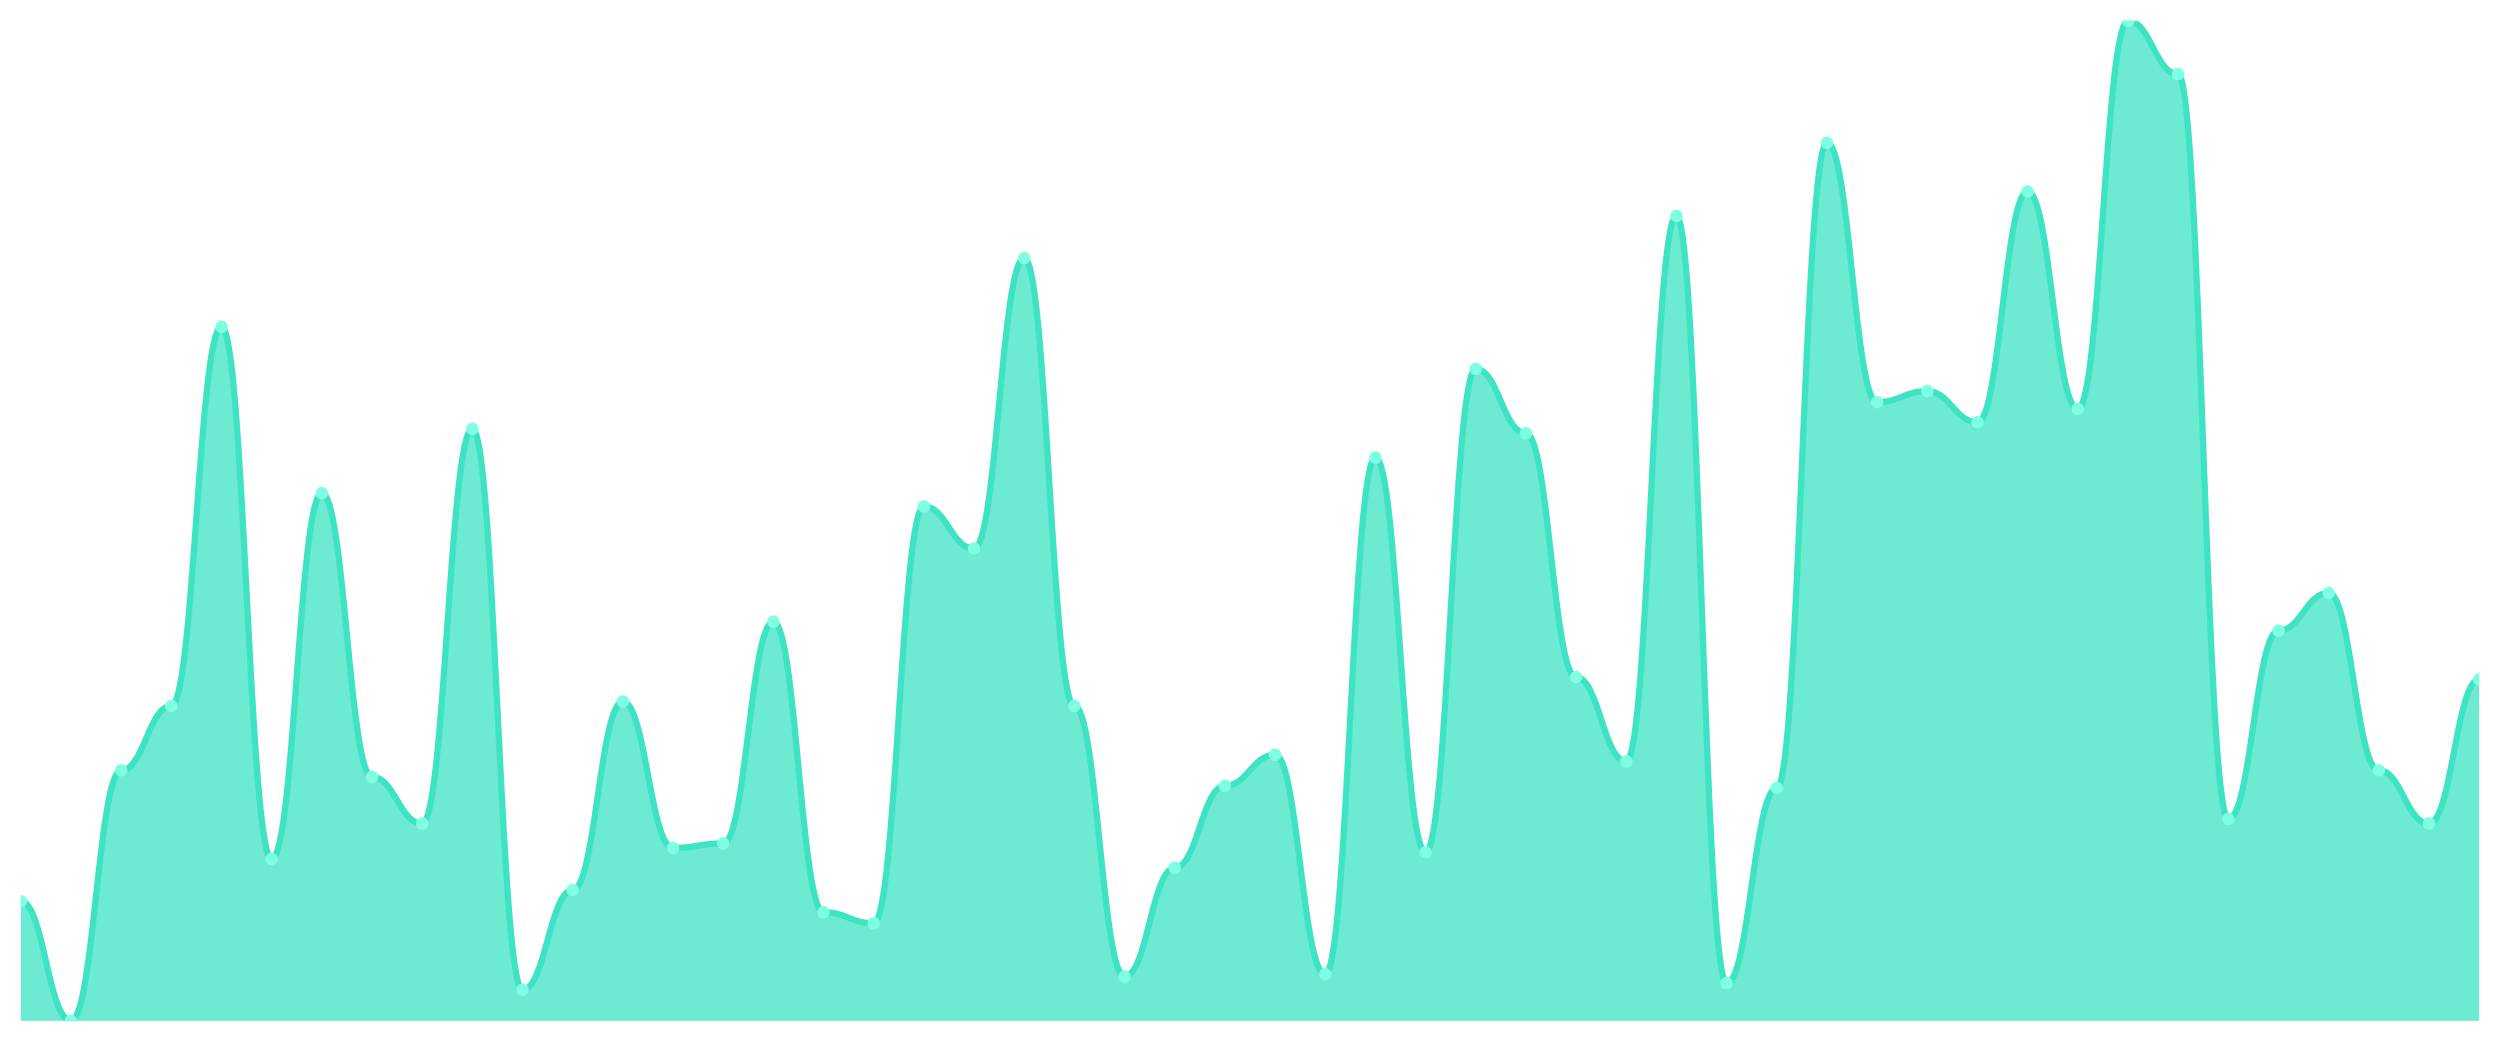
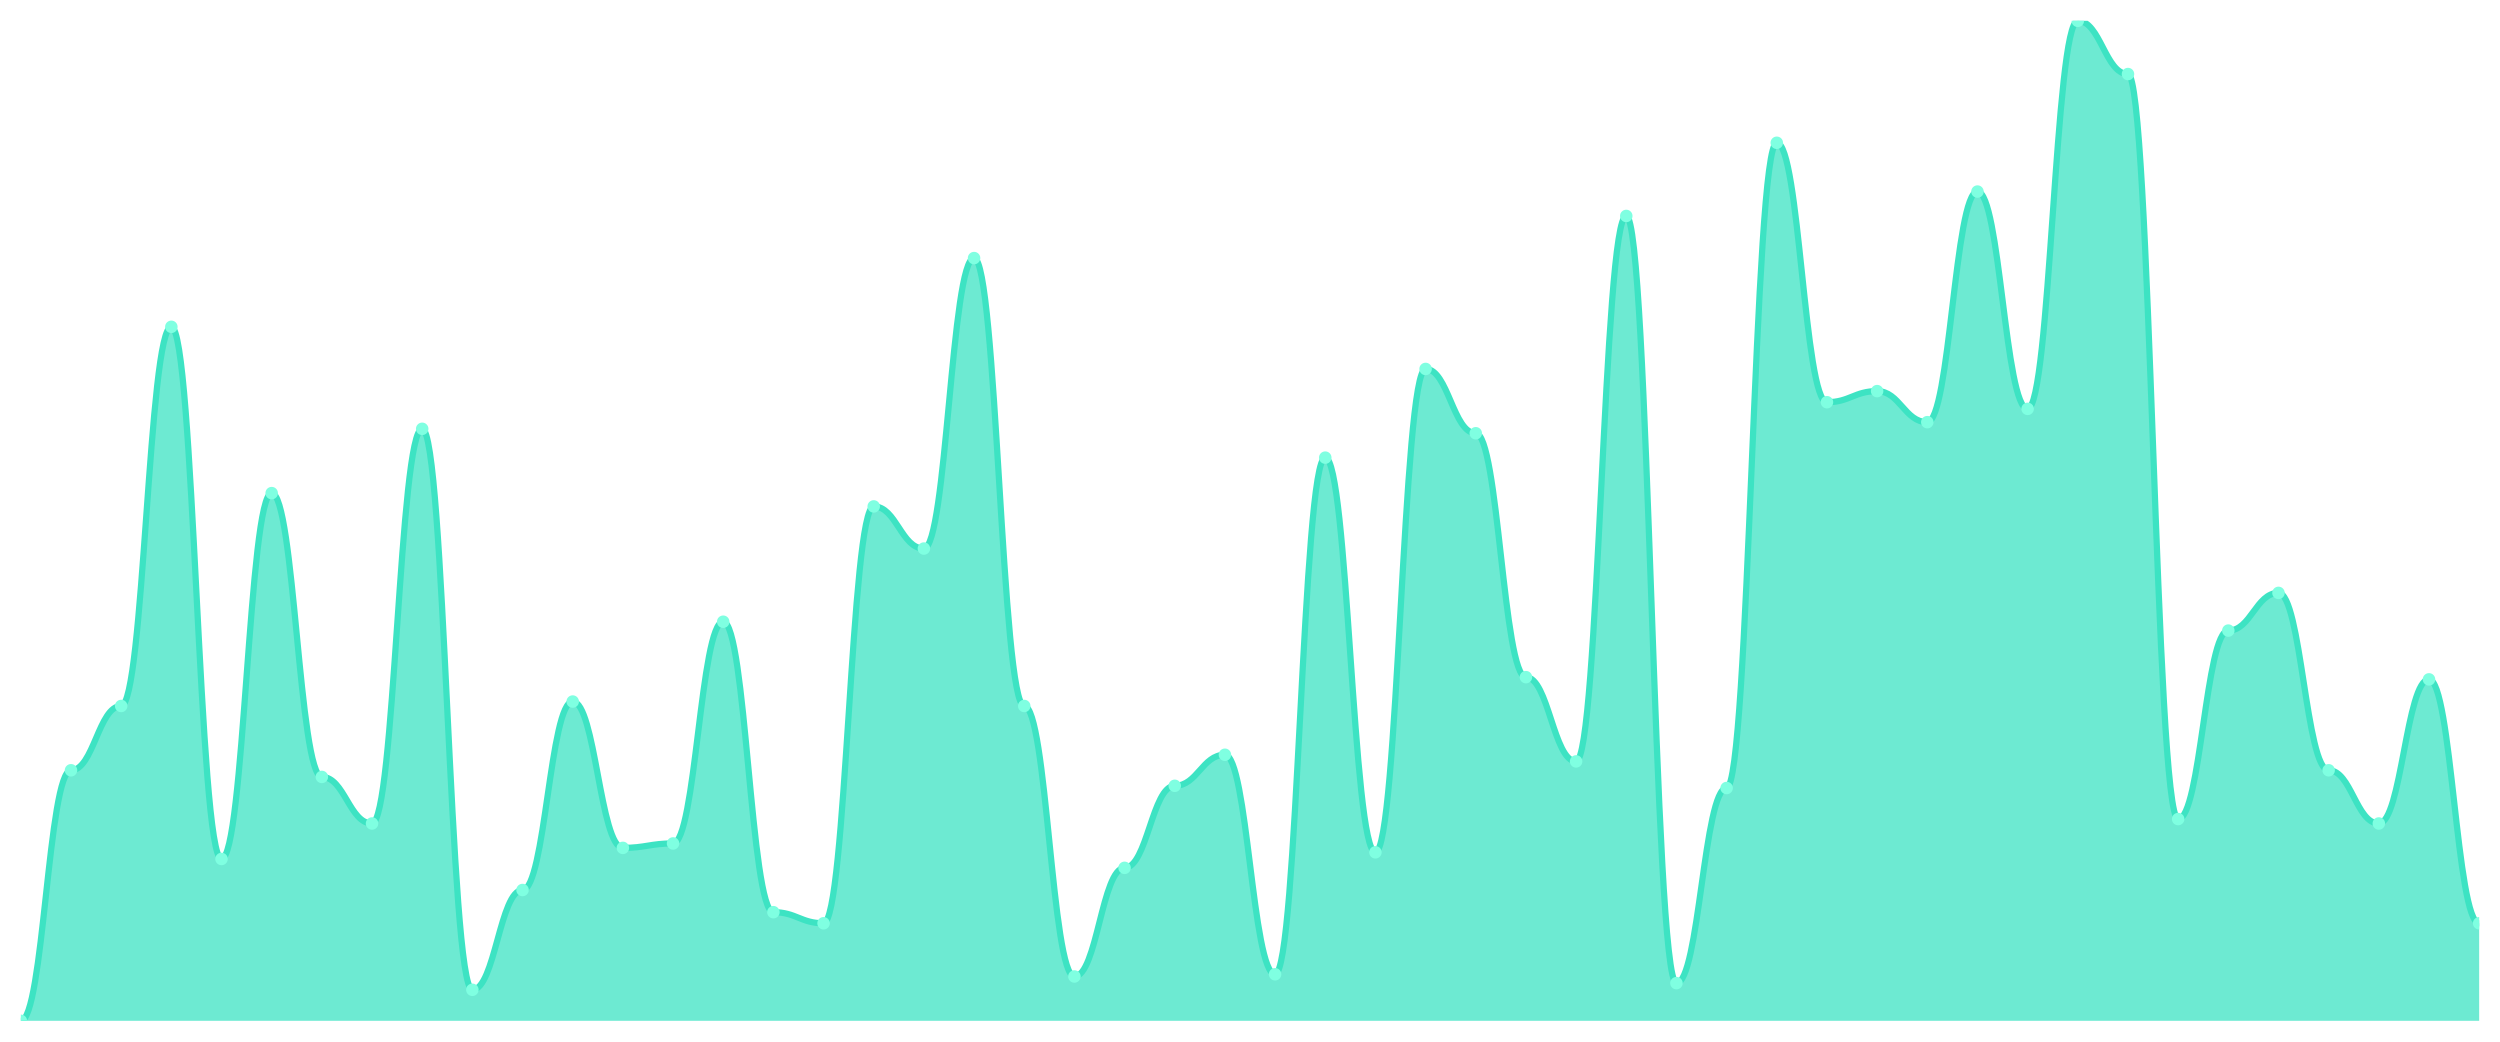
<svg xmlns="http://www.w3.org/2000/svg" viewBox="0 0 1200 500" width="1200" height="500">
  <defs>
    <clipPath id="c">
      <rect x="10" y="10" width="1180" height="480" />
    </clipPath>
  </defs>
  <rect width="1200" height="500" fill="none" />
  <g clip-path="url(#c)">
-     <path d="M 10,490 L 10,432.528 C 20.837,432.528 23.245,490 34.082,490 C 44.918,490 47.327,369.734 58.163,369.734 C 69,369.734 71.408,338.869 82.245,338.869 C 93.082,338.869 95.49,156.874 106.327,156.874 C 117.163,156.874 119.571,412.306 130.408,412.306 C 141.245,412.306 143.653,236.696 154.49,236.696 C 165.327,236.696 167.735,372.927 178.571,372.927 C 189.408,372.927 191.816,395.277 202.653,395.277 C 213.49,395.277 215.898,205.831 226.735,205.831 C 237.571,205.831 239.98,475.1 250.816,475.1 C 261.653,475.1 264.061,427.206 274.898,427.206 C 285.735,427.206 288.143,336.741 298.98,336.741 C 309.816,336.741 312.224,406.984 323.061,406.984 C 333.898,406.984 336.306,404.856 347.143,404.856 C 357.98,404.856 360.388,298.426 371.224,298.426 C 382.061,298.426 384.469,437.849 395.306,437.849 C 406.143,437.849 408.551,443.171 419.388,443.171 C 430.224,443.171 432.633,243.082 443.469,243.082 C 454.306,243.082 456.714,263.304 467.551,263.304 C 478.388,263.304 480.796,123.88 491.633,123.88 C 502.469,123.88 504.878,338.869 515.714,338.869 C 526.551,338.869 528.959,468.714 539.796,468.714 C 550.633,468.714 553.041,416.563 563.878,416.563 C 574.714,416.563 577.122,377.184 587.959,377.184 C 598.796,377.184 601.204,362.284 612.041,362.284 C 622.878,362.284 625.286,467.65 636.122,467.65 C 646.959,467.65 649.367,219.667 660.204,219.667 C 671.041,219.667 673.449,409.113 684.286,409.113 C 695.122,409.113 697.531,177.095 708.367,177.095 C 719.204,177.095 721.612,207.96 732.449,207.96 C 743.286,207.96 745.694,325.033 756.531,325.033 C 767.367,325.033 769.776,365.477 780.612,365.477 C 791.449,365.477 793.857,103.659 804.694,103.659 C 815.531,103.659 817.939,471.907 828.776,471.907 C 839.612,471.907 842.02,378.248 852.857,378.248 C 863.694,378.248 866.102,68.537 876.939,68.537 C 887.776,68.537 890.184,193.06 901.02,193.06 C 911.857,193.06 914.265,187.738 925.102,187.738 C 935.939,187.738 938.347,202.639 949.184,202.639 C 960.02,202.639 962.429,91.951 973.265,91.951 C 984.102,91.951 986.51,196.253 997.347,196.253 C 1008.184,196.253 1010.592,10 1021.429,10 C 1032.265,10 1034.673,35.543 1045.51,35.543 C 1056.347,35.543 1058.755,393.149 1069.592,393.149 C 1080.429,393.149 1082.837,302.683 1093.673,302.683 C 1104.51,302.683 1106.918,284.59 1117.755,284.59 C 1128.592,284.59 1131,369.734 1141.837,369.734 C 1152.673,369.734 1155.082,395.277 1165.918,395.277 C 1176.755,395.277 1179.163,326.098 1190,326.098 L 1190,490 Z" fill="rgba(61,227,195,0.75)" />
-     <path d="M 10,432.528 C 20.837,432.528 23.245,490 34.082,490 C 44.918,490 47.327,369.734 58.163,369.734 C 69,369.734 71.408,338.869 82.245,338.869 C 93.082,338.869 95.49,156.874 106.327,156.874 C 117.163,156.874 119.571,412.306 130.408,412.306 C 141.245,412.306 143.653,236.696 154.49,236.696 C 165.327,236.696 167.735,372.927 178.571,372.927 C 189.408,372.927 191.816,395.277 202.653,395.277 C 213.49,395.277 215.898,205.831 226.735,205.831 C 237.571,205.831 239.98,475.1 250.816,475.1 C 261.653,475.1 264.061,427.206 274.898,427.206 C 285.735,427.206 288.143,336.741 298.98,336.741 C 309.816,336.741 312.224,406.984 323.061,406.984 C 333.898,406.984 336.306,404.856 347.143,404.856 C 357.98,404.856 360.388,298.426 371.224,298.426 C 382.061,298.426 384.469,437.849 395.306,437.849 C 406.143,437.849 408.551,443.171 419.388,443.171 C 430.224,443.171 432.633,243.082 443.469,243.082 C 454.306,243.082 456.714,263.304 467.551,263.304 C 478.388,263.304 480.796,123.88 491.633,123.88 C 502.469,123.88 504.878,338.869 515.714,338.869 C 526.551,338.869 528.959,468.714 539.796,468.714 C 550.633,468.714 553.041,416.563 563.878,416.563 C 574.714,416.563 577.122,377.184 587.959,377.184 C 598.796,377.184 601.204,362.284 612.041,362.284 C 622.878,362.284 625.286,467.65 636.122,467.65 C 646.959,467.65 649.367,219.667 660.204,219.667 C 671.041,219.667 673.449,409.113 684.286,409.113 C 695.122,409.113 697.531,177.095 708.367,177.095 C 719.204,177.095 721.612,207.96 732.449,207.96 C 743.286,207.96 745.694,325.033 756.531,325.033 C 767.367,325.033 769.776,365.477 780.612,365.477 C 791.449,365.477 793.857,103.659 804.694,103.659 C 815.531,103.659 817.939,471.907 828.776,471.907 C 839.612,471.907 842.02,378.248 852.857,378.248 C 863.694,378.248 866.102,68.537 876.939,68.537 C 887.776,68.537 890.184,193.06 901.02,193.06 C 911.857,193.06 914.265,187.738 925.102,187.738 C 935.939,187.738 938.347,202.639 949.184,202.639 C 960.02,202.639 962.429,91.951 973.265,91.951 C 984.102,91.951 986.51,196.253 997.347,196.253 C 1008.184,196.253 1010.592,10 1021.429,10 C 1032.265,10 1034.673,35.543 1045.51,35.543 C 1056.347,35.543 1058.755,393.149 1069.592,393.149 C 1080.429,393.149 1082.837,302.683 1093.673,302.683 C 1104.51,302.683 1106.918,284.59 1117.755,284.59 C 1128.592,284.59 1131,369.734 1141.837,369.734 C 1152.673,369.734 1155.082,395.277 1165.918,395.277 C 1176.755,395.277 1179.163,326.098 1190,326.098" fill="none" stroke="#3de3c3" stroke-width="3" stroke-linecap="round" stroke-linejoin="round" />
-     <circle cx="10" cy="432.528" r="3" fill="#7fffe1" />
-     <circle cx="34.082" cy="490" r="3" fill="#7fffe1" />
-     <circle cx="58.163" cy="369.734" r="3" fill="#7fffe1" />
-     <circle cx="82.245" cy="338.869" r="3" fill="#7fffe1" />
-     <circle cx="106.327" cy="156.874" r="3" fill="#7fffe1" />
-     <circle cx="130.408" cy="412.306" r="3" fill="#7fffe1" />
-     <circle cx="154.49" cy="236.696" r="3" fill="#7fffe1" />
-     <circle cx="178.571" cy="372.927" r="3" fill="#7fffe1" />
-     <circle cx="202.653" cy="395.277" r="3" fill="#7fffe1" />
-     <circle cx="226.735" cy="205.831" r="3" fill="#7fffe1" />
-     <circle cx="250.816" cy="475.1" r="3" fill="#7fffe1" />
-     <circle cx="274.898" cy="427.206" r="3" fill="#7fffe1" />
-     <circle cx="298.98" cy="336.741" r="3" fill="#7fffe1" />
-     <circle cx="323.061" cy="406.984" r="3" fill="#7fffe1" />
-     <circle cx="347.143" cy="404.856" r="3" fill="#7fffe1" />
-     <circle cx="371.224" cy="298.426" r="3" fill="#7fffe1" />
-     <circle cx="395.306" cy="437.849" r="3" fill="#7fffe1" />
-     <circle cx="419.388" cy="443.171" r="3" fill="#7fffe1" />
-     <circle cx="443.469" cy="243.082" r="3" fill="#7fffe1" />
-     <circle cx="467.551" cy="263.304" r="3" fill="#7fffe1" />
-     <circle cx="491.633" cy="123.88" r="3" fill="#7fffe1" />
-     <circle cx="515.714" cy="338.869" r="3" fill="#7fffe1" />
-     <circle cx="539.796" cy="468.714" r="3" fill="#7fffe1" />
-     <circle cx="563.878" cy="416.563" r="3" fill="#7fffe1" />
-     <circle cx="587.959" cy="377.184" r="3" fill="#7fffe1" />
-     <circle cx="612.041" cy="362.284" r="3" fill="#7fffe1" />
-     <circle cx="636.122" cy="467.65" r="3" fill="#7fffe1" />
-     <circle cx="660.204" cy="219.667" r="3" fill="#7fffe1" />
-     <circle cx="684.286" cy="409.113" r="3" fill="#7fffe1" />
-     <circle cx="708.367" cy="177.095" r="3" fill="#7fffe1" />
-     <circle cx="732.449" cy="207.96" r="3" fill="#7fffe1" />
-     <circle cx="756.531" cy="325.033" r="3" fill="#7fffe1" />
-     <circle cx="780.612" cy="365.477" r="3" fill="#7fffe1" />
-     <circle cx="804.694" cy="103.659" r="3" fill="#7fffe1" />
-     <circle cx="828.776" cy="471.907" r="3" fill="#7fffe1" />
-     <circle cx="852.857" cy="378.248" r="3" fill="#7fffe1" />
-     <circle cx="876.939" cy="68.537" r="3" fill="#7fffe1" />
-     <circle cx="901.02" cy="193.06" r="3" fill="#7fffe1" />
-     <circle cx="925.102" cy="187.738" r="3" fill="#7fffe1" />
-     <circle cx="949.184" cy="202.639" r="3" fill="#7fffe1" />
-     <circle cx="973.265" cy="91.951" r="3" fill="#7fffe1" />
-     <circle cx="997.347" cy="196.253" r="3" fill="#7fffe1" />
-     <circle cx="1021.429" cy="10" r="3" fill="#7fffe1" />
-     <circle cx="1045.51" cy="35.543" r="3" fill="#7fffe1" />
-     <circle cx="1069.592" cy="393.149" r="3" fill="#7fffe1" />
-     <circle cx="1093.673" cy="302.683" r="3" fill="#7fffe1" />
-     <circle cx="1117.755" cy="284.59" r="3" fill="#7fffe1" />
-     <circle cx="1141.837" cy="369.734" r="3" fill="#7fffe1" />
-     <circle cx="1165.918" cy="395.277" r="3" fill="#7fffe1" />
-     <circle cx="1190" cy="326.098" r="3" fill="#7fffe1" />
+     <path d="M 10,490 L 10,490 C 20.837,490 23.245,369.734 34.082,369.734 C 44.918,369.734 47.327,338.869 58.163,338.869 C 69,338.869 71.408,156.874 82.245,156.874 C 93.082,156.874 95.49,412.306 106.327,412.306 C 117.163,412.306 119.571,236.696 130.408,236.696 C 141.245,236.696 143.653,372.927 154.49,372.927 C 165.327,372.927 167.735,395.277 178.571,395.277 C 189.408,395.277 191.816,205.831 202.653,205.831 C 213.49,205.831 215.898,475.1 226.735,475.1 C 237.571,475.1 239.98,427.206 250.816,427.206 C 261.653,427.206 264.061,336.741 274.898,336.741 C 285.735,336.741 288.143,406.984 298.98,406.984 C 309.816,406.984 312.224,404.856 323.061,404.856 C 333.898,404.856 336.306,298.426 347.143,298.426 C 357.98,298.426 360.388,437.849 371.224,437.849 C 382.061,437.849 384.469,443.171 395.306,443.171 C 406.143,443.171 408.551,243.082 419.388,243.082 C 430.224,243.082 432.633,263.304 443.469,263.304 C 454.306,263.304 456.714,123.88 467.551,123.88 C 478.388,123.88 480.796,338.869 491.633,338.869 C 502.469,338.869 504.878,468.714 515.714,468.714 C 526.551,468.714 528.959,416.563 539.796,416.563 C 550.633,416.563 553.041,377.184 563.878,377.184 C 574.714,377.184 577.122,362.284 587.959,362.284 C 598.796,362.284 601.204,467.65 612.041,467.65 C 622.878,467.65 625.286,219.667 636.122,219.667 C 646.959,219.667 649.367,409.113 660.204,409.113 C 671.041,409.113 673.449,177.095 684.286,177.095 C 695.122,177.095 697.531,207.96 708.367,207.96 C 719.204,207.96 721.612,325.033 732.449,325.033 C 743.286,325.033 745.694,365.477 756.531,365.477 C 767.367,365.477 769.776,103.659 780.612,103.659 C 791.449,103.659 793.857,471.907 804.694,471.907 C 815.531,471.907 817.939,378.248 828.776,378.248 C 839.612,378.248 842.02,68.537 852.857,68.537 C 863.694,68.537 866.102,193.06 876.939,193.06 C 887.776,193.06 890.184,187.738 901.02,187.738 C 911.857,187.738 914.265,202.639 925.102,202.639 C 935.939,202.639 938.347,91.951 949.184,91.951 C 960.02,91.951 962.429,196.253 973.265,196.253 C 984.102,196.253 986.51,10 997.347,10 C 1008.184,10 1010.592,35.543 1021.429,35.543 C 1032.265,35.543 1034.673,393.149 1045.51,393.149 C 1056.347,393.149 1058.755,302.683 1069.592,302.683 C 1080.429,302.683 1082.837,284.59 1093.673,284.59 C 1104.51,284.59 1106.918,369.734 1117.755,369.734 C 1128.592,369.734 1131,395.277 1141.837,395.277 C 1152.673,395.277 1155.082,326.098 1165.918,326.098 C 1176.755,326.098 1179.163,443.171 1190,443.171 L 1190,490 Z" fill="rgba(61,227,195,0.75)" />
+     <path d="M 10,490 C 20.837,490 23.245,369.734 34.082,369.734 C 44.918,369.734 47.327,338.869 58.163,338.869 C 69,338.869 71.408,156.874 82.245,156.874 C 93.082,156.874 95.49,412.306 106.327,412.306 C 117.163,412.306 119.571,236.696 130.408,236.696 C 141.245,236.696 143.653,372.927 154.49,372.927 C 165.327,372.927 167.735,395.277 178.571,395.277 C 189.408,395.277 191.816,205.831 202.653,205.831 C 213.49,205.831 215.898,475.1 226.735,475.1 C 237.571,475.1 239.98,427.206 250.816,427.206 C 261.653,427.206 264.061,336.741 274.898,336.741 C 285.735,336.741 288.143,406.984 298.98,406.984 C 309.816,406.984 312.224,404.856 323.061,404.856 C 333.898,404.856 336.306,298.426 347.143,298.426 C 357.98,298.426 360.388,437.849 371.224,437.849 C 382.061,437.849 384.469,443.171 395.306,443.171 C 406.143,443.171 408.551,243.082 419.388,243.082 C 430.224,243.082 432.633,263.304 443.469,263.304 C 454.306,263.304 456.714,123.88 467.551,123.88 C 478.388,123.88 480.796,338.869 491.633,338.869 C 502.469,338.869 504.878,468.714 515.714,468.714 C 526.551,468.714 528.959,416.563 539.796,416.563 C 550.633,416.563 553.041,377.184 563.878,377.184 C 574.714,377.184 577.122,362.284 587.959,362.284 C 598.796,362.284 601.204,467.65 612.041,467.65 C 622.878,467.65 625.286,219.667 636.122,219.667 C 646.959,219.667 649.367,409.113 660.204,409.113 C 671.041,409.113 673.449,177.095 684.286,177.095 C 695.122,177.095 697.531,207.96 708.367,207.96 C 719.204,207.96 721.612,325.033 732.449,325.033 C 743.286,325.033 745.694,365.477 756.531,365.477 C 767.367,365.477 769.776,103.659 780.612,103.659 C 791.449,103.659 793.857,471.907 804.694,471.907 C 815.531,471.907 817.939,378.248 828.776,378.248 C 839.612,378.248 842.02,68.537 852.857,68.537 C 863.694,68.537 866.102,193.06 876.939,193.06 C 887.776,193.06 890.184,187.738 901.02,187.738 C 911.857,187.738 914.265,202.639 925.102,202.639 C 935.939,202.639 938.347,91.951 949.184,91.951 C 960.02,91.951 962.429,196.253 973.265,196.253 C 984.102,196.253 986.51,10 997.347,10 C 1008.184,10 1010.592,35.543 1021.429,35.543 C 1032.265,35.543 1034.673,393.149 1045.51,393.149 C 1056.347,393.149 1058.755,302.683 1069.592,302.683 C 1080.429,302.683 1082.837,284.59 1093.673,284.59 C 1104.51,284.59 1106.918,369.734 1117.755,369.734 C 1128.592,369.734 1131,395.277 1141.837,395.277 C 1152.673,395.277 1155.082,326.098 1165.918,326.098 C 1176.755,326.098 1179.163,443.171 1190,443.171" fill="none" stroke="#3de3c3" stroke-width="3" stroke-linecap="round" stroke-linejoin="round" />
+     <circle cx="10" cy="490" r="3" fill="#7fffe1" />
+     <circle cx="34.082" cy="369.734" r="3" fill="#7fffe1" />
+     <circle cx="58.163" cy="338.869" r="3" fill="#7fffe1" />
+     <circle cx="82.245" cy="156.874" r="3" fill="#7fffe1" />
+     <circle cx="106.327" cy="412.306" r="3" fill="#7fffe1" />
+     <circle cx="130.408" cy="236.696" r="3" fill="#7fffe1" />
+     <circle cx="154.49" cy="372.927" r="3" fill="#7fffe1" />
+     <circle cx="178.571" cy="395.277" r="3" fill="#7fffe1" />
+     <circle cx="202.653" cy="205.831" r="3" fill="#7fffe1" />
+     <circle cx="226.735" cy="475.1" r="3" fill="#7fffe1" />
+     <circle cx="250.816" cy="427.206" r="3" fill="#7fffe1" />
+     <circle cx="274.898" cy="336.741" r="3" fill="#7fffe1" />
+     <circle cx="298.98" cy="406.984" r="3" fill="#7fffe1" />
+     <circle cx="323.061" cy="404.856" r="3" fill="#7fffe1" />
+     <circle cx="347.143" cy="298.426" r="3" fill="#7fffe1" />
+     <circle cx="371.224" cy="437.849" r="3" fill="#7fffe1" />
+     <circle cx="395.306" cy="443.171" r="3" fill="#7fffe1" />
+     <circle cx="419.388" cy="243.082" r="3" fill="#7fffe1" />
+     <circle cx="443.469" cy="263.304" r="3" fill="#7fffe1" />
+     <circle cx="467.551" cy="123.88" r="3" fill="#7fffe1" />
+     <circle cx="491.633" cy="338.869" r="3" fill="#7fffe1" />
+     <circle cx="515.714" cy="468.714" r="3" fill="#7fffe1" />
+     <circle cx="539.796" cy="416.563" r="3" fill="#7fffe1" />
+     <circle cx="563.878" cy="377.184" r="3" fill="#7fffe1" />
+     <circle cx="587.959" cy="362.284" r="3" fill="#7fffe1" />
+     <circle cx="612.041" cy="467.65" r="3" fill="#7fffe1" />
+     <circle cx="636.122" cy="219.667" r="3" fill="#7fffe1" />
+     <circle cx="660.204" cy="409.113" r="3" fill="#7fffe1" />
+     <circle cx="684.286" cy="177.095" r="3" fill="#7fffe1" />
+     <circle cx="708.367" cy="207.96" r="3" fill="#7fffe1" />
+     <circle cx="732.449" cy="325.033" r="3" fill="#7fffe1" />
+     <circle cx="756.531" cy="365.477" r="3" fill="#7fffe1" />
+     <circle cx="780.612" cy="103.659" r="3" fill="#7fffe1" />
+     <circle cx="804.694" cy="471.907" r="3" fill="#7fffe1" />
+     <circle cx="828.776" cy="378.248" r="3" fill="#7fffe1" />
+     <circle cx="852.857" cy="68.537" r="3" fill="#7fffe1" />
+     <circle cx="876.939" cy="193.06" r="3" fill="#7fffe1" />
+     <circle cx="901.02" cy="187.738" r="3" fill="#7fffe1" />
+     <circle cx="925.102" cy="202.639" r="3" fill="#7fffe1" />
+     <circle cx="949.184" cy="91.951" r="3" fill="#7fffe1" />
+     <circle cx="973.265" cy="196.253" r="3" fill="#7fffe1" />
+     <circle cx="997.347" cy="10" r="3" fill="#7fffe1" />
+     <circle cx="1021.429" cy="35.543" r="3" fill="#7fffe1" />
+     <circle cx="1045.51" cy="393.149" r="3" fill="#7fffe1" />
+     <circle cx="1069.592" cy="302.683" r="3" fill="#7fffe1" />
+     <circle cx="1093.673" cy="284.59" r="3" fill="#7fffe1" />
+     <circle cx="1117.755" cy="369.734" r="3" fill="#7fffe1" />
+     <circle cx="1141.837" cy="395.277" r="3" fill="#7fffe1" />
+     <circle cx="1165.918" cy="326.098" r="3" fill="#7fffe1" />
+     <circle cx="1190" cy="443.171" r="3" fill="#7fffe1" />
  </g>
</svg>
